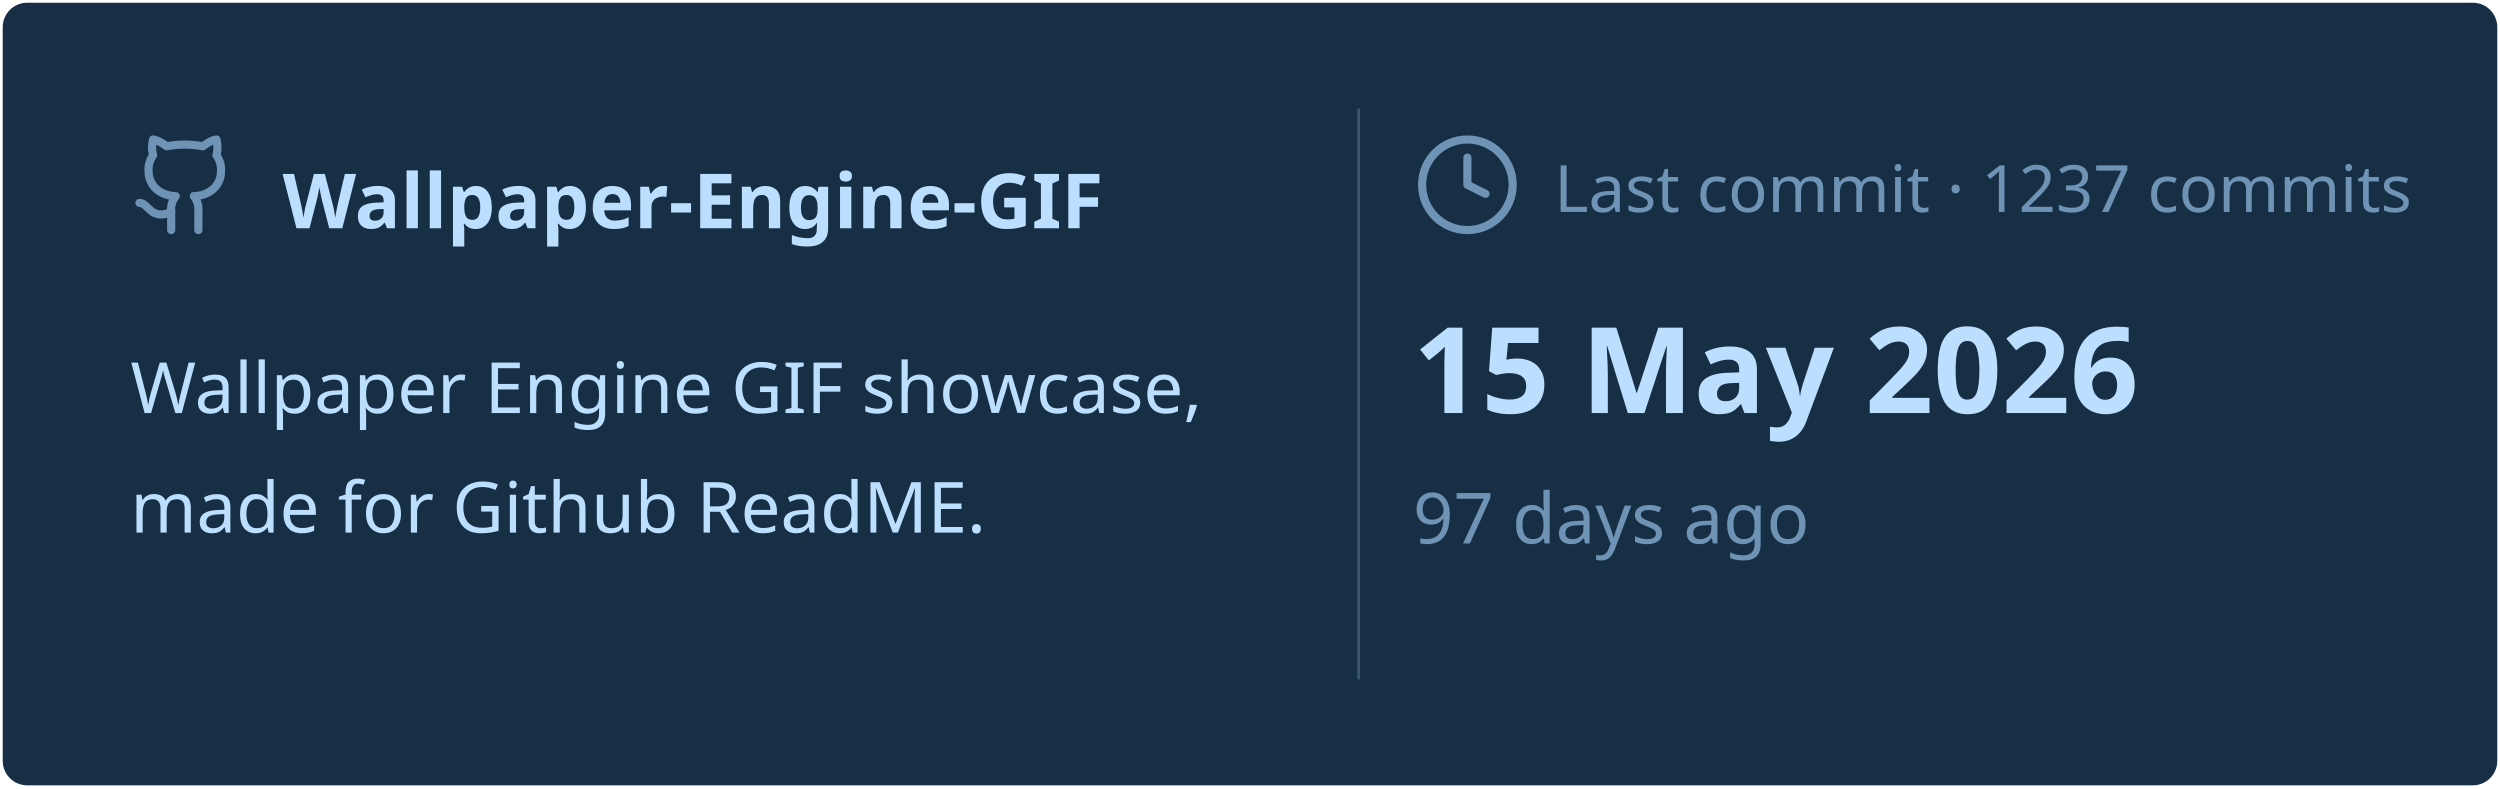
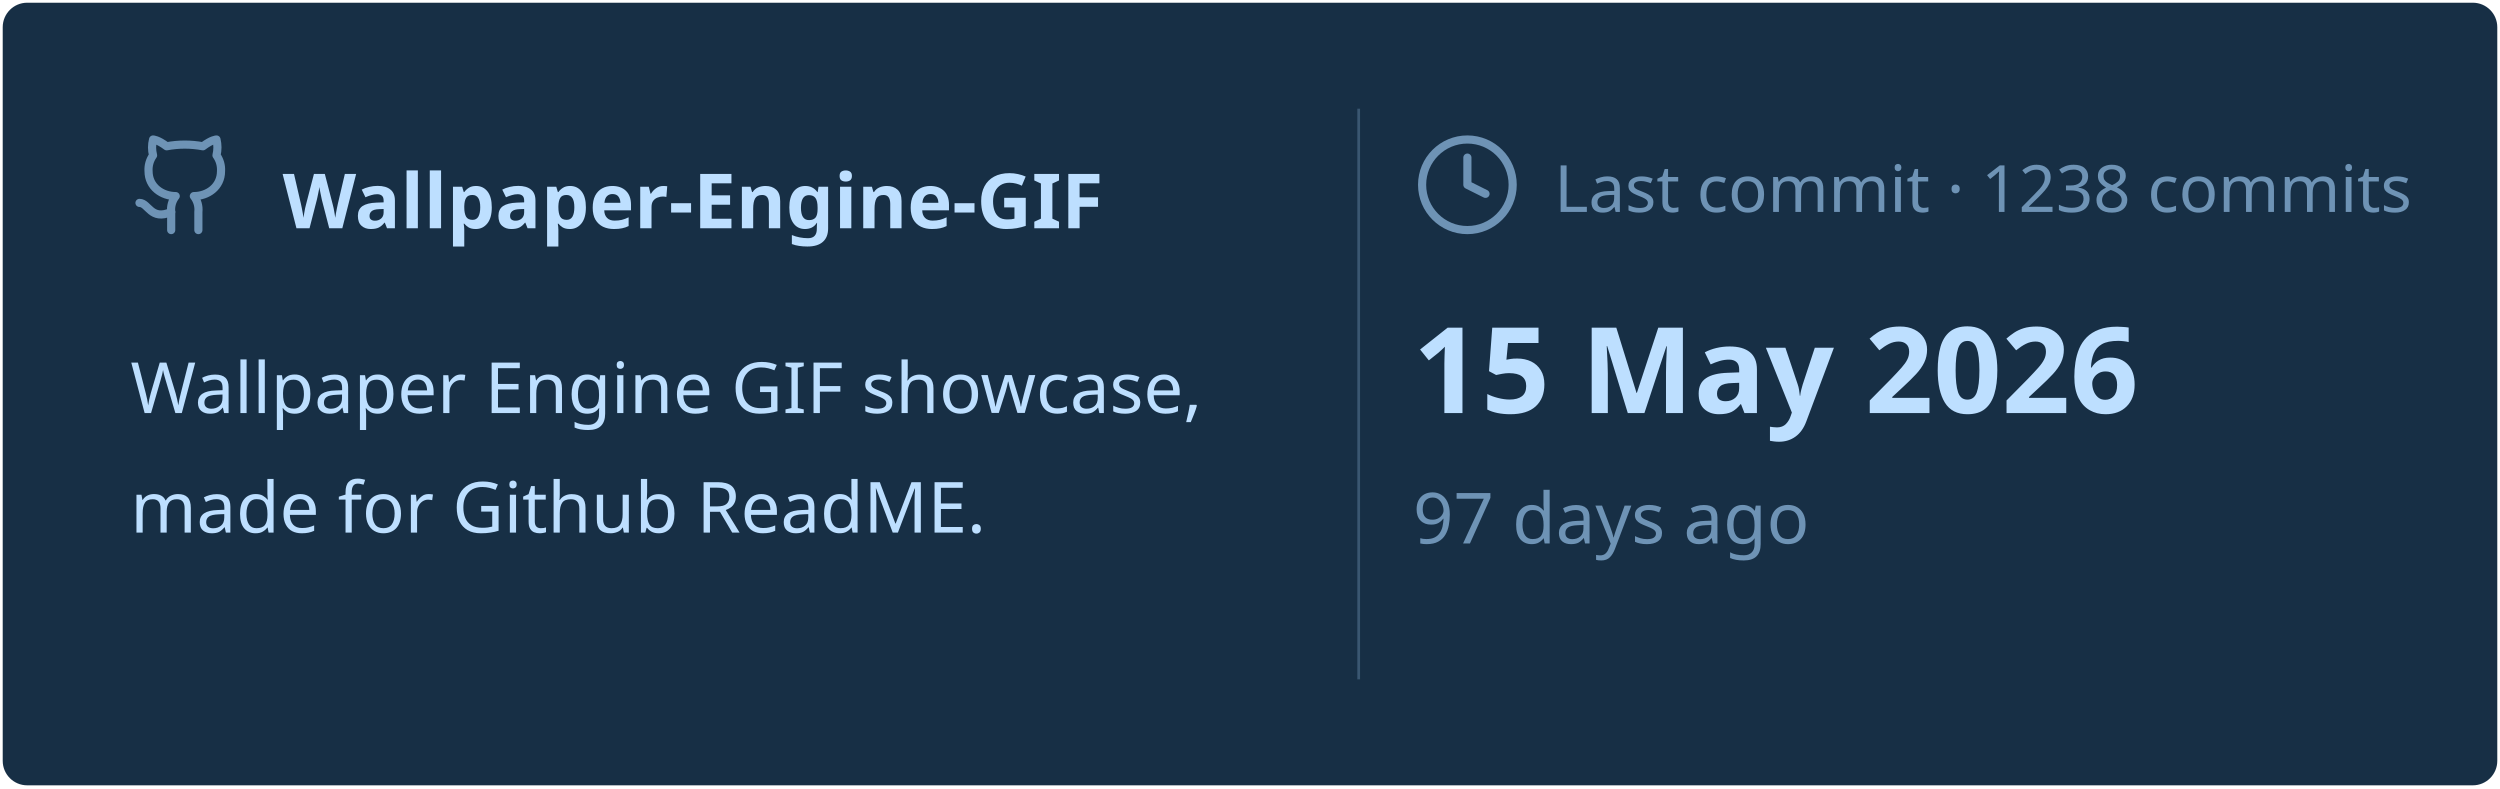
<svg xmlns="http://www.w3.org/2000/svg" viewBox="0 0 460 145" width="460px" height="145px">
  <rect stroke="#000000" stroke-opacity="0" fill="#172F45" rx="4.5" x="0.5" y="0.5" width="459" height="144" />
  <g transform="translate(24, 42)">
    <svg x="0" y="-18" width="20" height="20" viewBox="0 0 24 24" fill="none" stroke="#6E93B5" stroke-width="1.8" stroke-linecap="round" stroke-linejoin="round">
      <path d="M15 22v-4a4.8 4.8 0 0 0-1-3.5c3 0 6-2 6-5.5.08-1.25-.27-2.48-1-3.5.28-1.15.28-2.35 0-3.5 0 0-1 0-3 1.5-2.64-.5-5.36-.5-8 0C6 2 5 2 5 2c-.3 1.15-.3 2.35 0 3.5A5.403 5.403 0 0 0 4 9c0 3.5 3 5.5 6 5.5-.39.49-.68 1.05-.85 1.65-.17.6-.22 1.23-.15 1.85v4" />
      <path d="M9 18c-4.51 2-5-2-7-2" />
    </svg>
    <text x="28" y="0" font-family="&quot;Segoe UI&quot;, Ubuntu, sans-serif" font-size="14" font-weight="700" fill="#BDDFFF">Wallpaper-Engine-GIF</text>
  </g>
  <text x="24" y="76" font-family="&quot;Segoe UI&quot;, Ubuntu, sans-serif" font-size="13" font-weight="400" fill="#BDDFFF">Wallpaper Engine GIF showcase,</text>
  <text x="24" y="98" font-family="&quot;Segoe UI&quot;, Ubuntu, sans-serif" font-size="13" font-weight="400" fill="#BDDFFF">made for Github ReadME.</text>
  <line x1="250" y1="20" x2="250" y2="125" stroke="#6E93B5" stroke-width="0.5" stroke-opacity="0.4" />
  <svg x="260" y="24" width="20" height="20" viewBox="0 0 24 24" fill="none" stroke="#6E93B5" stroke-width="1.8" stroke-linecap="round" stroke-linejoin="round">
    <circle cx="12" cy="12" r="10" />
    <polyline points="12 6 12 12 16 14" />
  </svg>
-   <text x="286" y="39" font-family="&quot;Segoe UI&quot;, Ubuntu, sans-serif" font-size="12" font-weight="400" fill="#6E93B5">Last commit · 1237 commits</text>
+   <text x="286" y="39" font-family="&quot;Segoe UI&quot;, Ubuntu, sans-serif" font-size="12" font-weight="400" fill="#6E93B5">Last commit · 1238 commits</text>
  <text x="260" y="76" font-family="&quot;Segoe UI&quot;, Ubuntu, sans-serif" font-size="22" font-weight="700" fill="#BDDFFF">15 May 2026</text>
  <text x="260" y="100" font-family="&quot;Segoe UI&quot;, Ubuntu, sans-serif" font-size="13" font-weight="400" fill="#6E93B5">97 days ago</text>
</svg>
